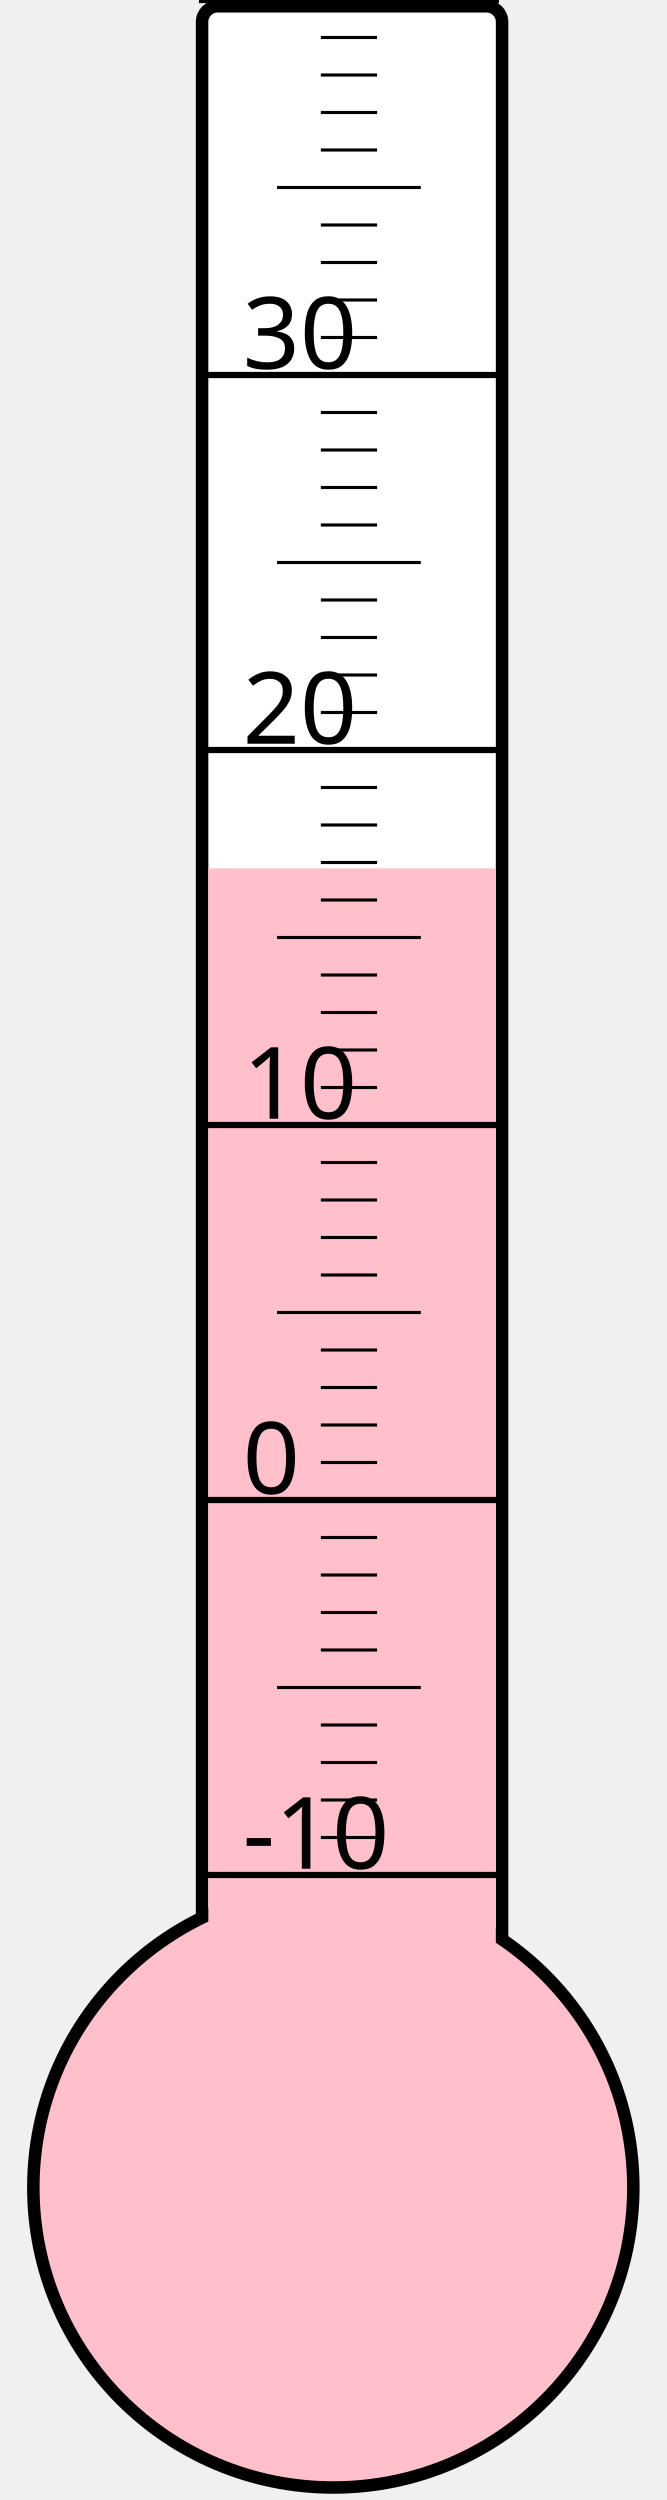
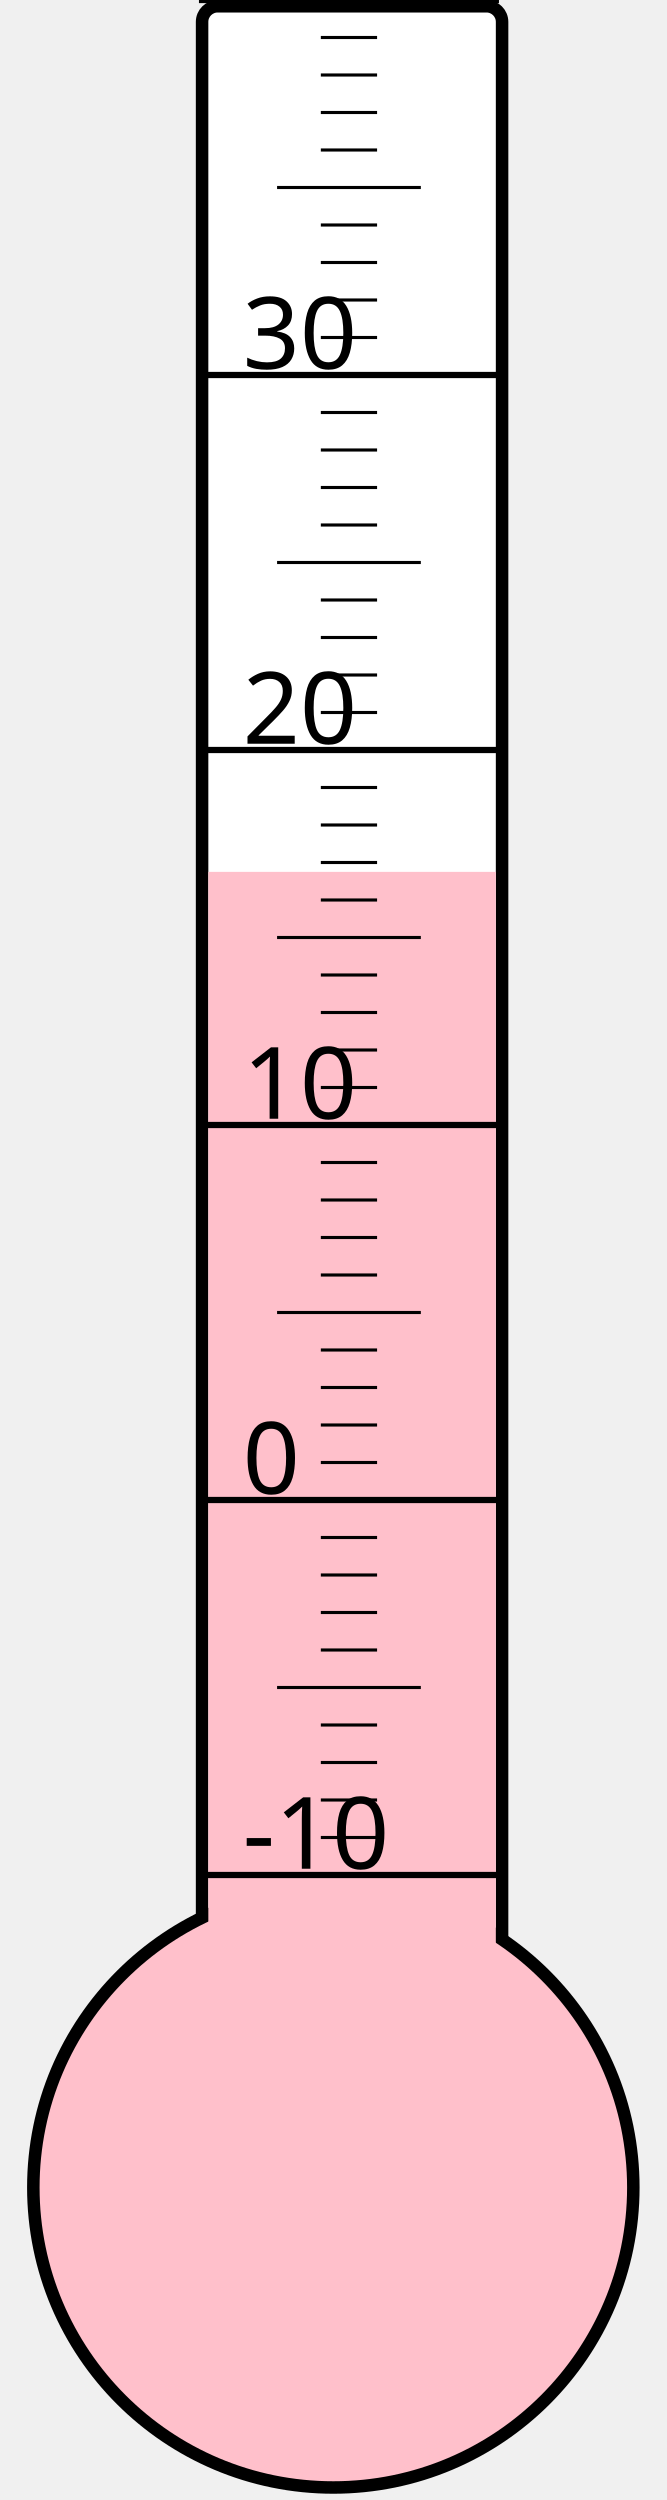
<svg xmlns="http://www.w3.org/2000/svg" width="40px" height="150px" viewBox="0 0 200 800">
  <rect width="200" height="800" x="0" y="0" style="fill: #ffffeb; fill-opacity: 0;" />
  <rect width="96" height="680" x="58" y="2" rx="5" ry="5" style="fill: white; fill-opacity: 1; stroke: black; stroke-width: 4;" />
  <circle cx="100" cy="700" r="96" style="fill: pink; stroke: black; stroke-width: 4;" />
-   <rect width="92" height="422.125" x="60" y="277.875" style="fill: pink; fill-opacity: 1; stroke-width: 0;" />
+   <rect width="92" height="421.0" x="60" y="279.0" style="fill: pink; fill-opacity: 1; stroke-width: 0;" />
  <text x="71" y="598" style="font-family: sans-serif; font-size: 24pt;">-10</text>
  <text x="71" y="478" style="font-family: sans-serif; font-size: 24pt;">0</text>
  <text x="71" y="358" style="font-family: sans-serif; font-size: 24pt;">10</text>
  <text x="71" y="238" style="font-family: sans-serif; font-size: 24pt;">20</text>
  <text x="71" y="118" style="font-family: sans-serif; font-size: 24pt;">30</text>
  <g style="stroke: black;">
    <line x1="57" y1="600" x2="153" y2="600" style="stroke-width: 2;" />
    <line x1="96" y1="588" x2="114" y2="588" style="stroke-width: 1;" />
    <line x1="96" y1="576" x2="114" y2="576" style="stroke-width: 1;" />
    <line x1="96" y1="564" x2="114" y2="564" style="stroke-width: 1;" />
    <line x1="96" y1="552" x2="114" y2="552" style="stroke-width: 1;" />
    <line x1="82" y1="540" x2="128" y2="540" style="stroke-width: 1;" />
    <line x1="96" y1="528" x2="114" y2="528" style="stroke-width: 1;" />
    <line x1="96" y1="516" x2="114" y2="516" style="stroke-width: 1;" />
    <line x1="96" y1="504" x2="114" y2="504" style="stroke-width: 1;" />
    <line x1="96" y1="492" x2="114" y2="492" style="stroke-width: 1;" />
    <line x1="57" y1="480" x2="153" y2="480" style="stroke-width: 2;" />
    <line x1="96" y1="468" x2="114" y2="468" style="stroke-width: 1;" />
    <line x1="96" y1="456" x2="114" y2="456" style="stroke-width: 1;" />
    <line x1="96" y1="444" x2="114" y2="444" style="stroke-width: 1;" />
    <line x1="96" y1="432" x2="114" y2="432" style="stroke-width: 1;" />
    <line x1="82" y1="420" x2="128" y2="420" style="stroke-width: 1;" />
    <line x1="96" y1="408" x2="114" y2="408" style="stroke-width: 1;" />
    <line x1="96" y1="396" x2="114" y2="396" style="stroke-width: 1;" />
    <line x1="96" y1="384" x2="114" y2="384" style="stroke-width: 1;" />
    <line x1="96" y1="372" x2="114" y2="372" style="stroke-width: 1;" />
    <line x1="57" y1="360" x2="153" y2="360" style="stroke-width: 2;" />
    <line x1="96" y1="348" x2="114" y2="348" style="stroke-width: 1;" />
    <line x1="96" y1="336" x2="114" y2="336" style="stroke-width: 1;" />
    <line x1="96" y1="324" x2="114" y2="324" style="stroke-width: 1;" />
    <line x1="96" y1="312" x2="114" y2="312" style="stroke-width: 1;" />
    <line x1="82" y1="300" x2="128" y2="300" style="stroke-width: 1;" />
    <line x1="96" y1="288" x2="114" y2="288" style="stroke-width: 1;" />
    <line x1="96" y1="276" x2="114" y2="276" style="stroke-width: 1;" />
    <line x1="96" y1="264" x2="114" y2="264" style="stroke-width: 1;" />
    <line x1="96" y1="252" x2="114" y2="252" style="stroke-width: 1;" />
    <line x1="57" y1="240" x2="153" y2="240" style="stroke-width: 2;" />
    <line x1="96" y1="228" x2="114" y2="228" style="stroke-width: 1;" />
    <line x1="96" y1="216" x2="114" y2="216" style="stroke-width: 1;" />
    <line x1="96" y1="204" x2="114" y2="204" style="stroke-width: 1;" />
    <line x1="96" y1="192" x2="114" y2="192" style="stroke-width: 1;" />
    <line x1="82" y1="180" x2="128" y2="180" style="stroke-width: 1;" />
    <line x1="96" y1="168" x2="114" y2="168" style="stroke-width: 1;" />
    <line x1="96" y1="156" x2="114" y2="156" style="stroke-width: 1;" />
    <line x1="96" y1="144" x2="114" y2="144" style="stroke-width: 1;" />
    <line x1="96" y1="132" x2="114" y2="132" style="stroke-width: 1;" />
    <line x1="57" y1="120" x2="153" y2="120" style="stroke-width: 2;" />
    <line x1="96" y1="108" x2="114" y2="108" style="stroke-width: 1;" />
    <line x1="96" y1="96" x2="114" y2="96" style="stroke-width: 1;" />
    <line x1="96" y1="84" x2="114" y2="84" style="stroke-width: 1;" />
    <line x1="96" y1="72" x2="114" y2="72" style="stroke-width: 1;" />
    <line x1="82" y1="60" x2="128" y2="60" style="stroke-width: 1;" />
    <line x1="96" y1="48" x2="114" y2="48" style="stroke-width: 1;" />
    <line x1="96" y1="36" x2="114" y2="36" style="stroke-width: 1;" />
    <line x1="96" y1="24" x2="114" y2="24" style="stroke-width: 1;" />
    <line x1="96" y1="12" x2="114" y2="12" style="stroke-width: 1;" />
    <line x1="57" y1="0" x2="153" y2="0" style="stroke-width: 2;" />
  </g>
</svg>
